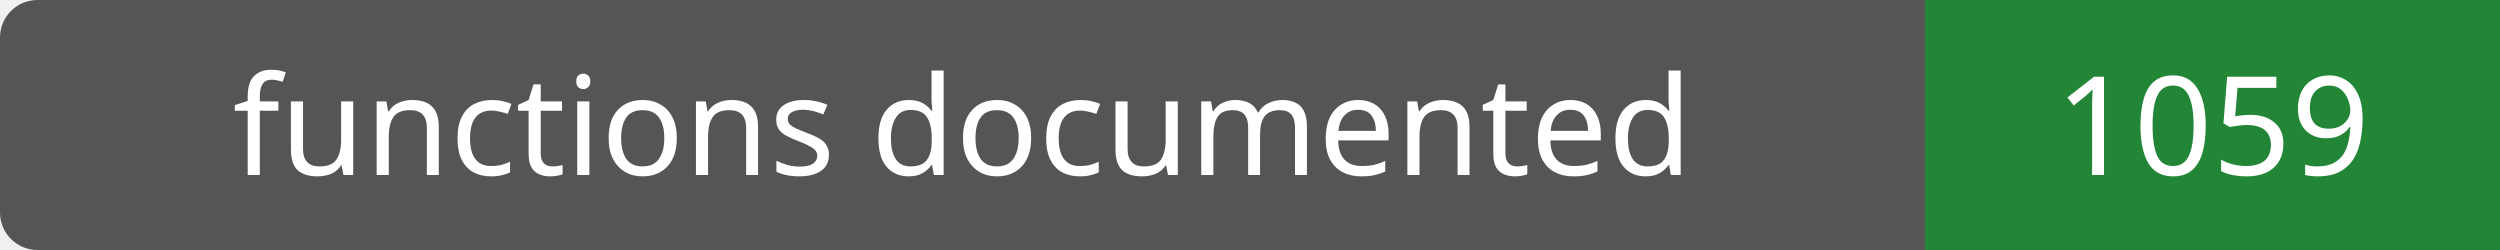
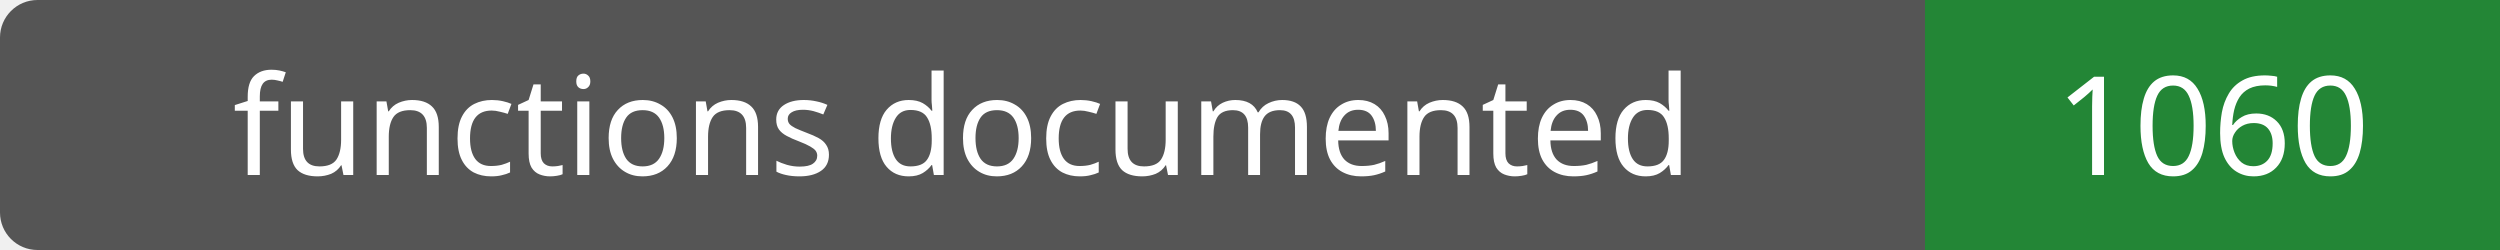
- <svg xmlns="http://www.w3.org/2000/svg" width="200" height="20" role="img" aria-label="functions documented: 1059">
+ <svg xmlns="http://www.w3.org/2000/svg" width="200" height="20" role="img" aria-label="functions documented: 1060">
  <rect width="200" height="20" rx="3" fill="#555" />
  <path fill="#238636" d="M154 0h46v20H154z" />
  <g fill="#fff" text-anchor="middle" font-family="Verdana,sans-serif" font-size="11">
    <text x="77.0" y="14">functions documented</text>
-     <text x="177.0" y="14">1059</text>
+     <text x="177.0" y="14">1060</text>
  </g>
</svg>
